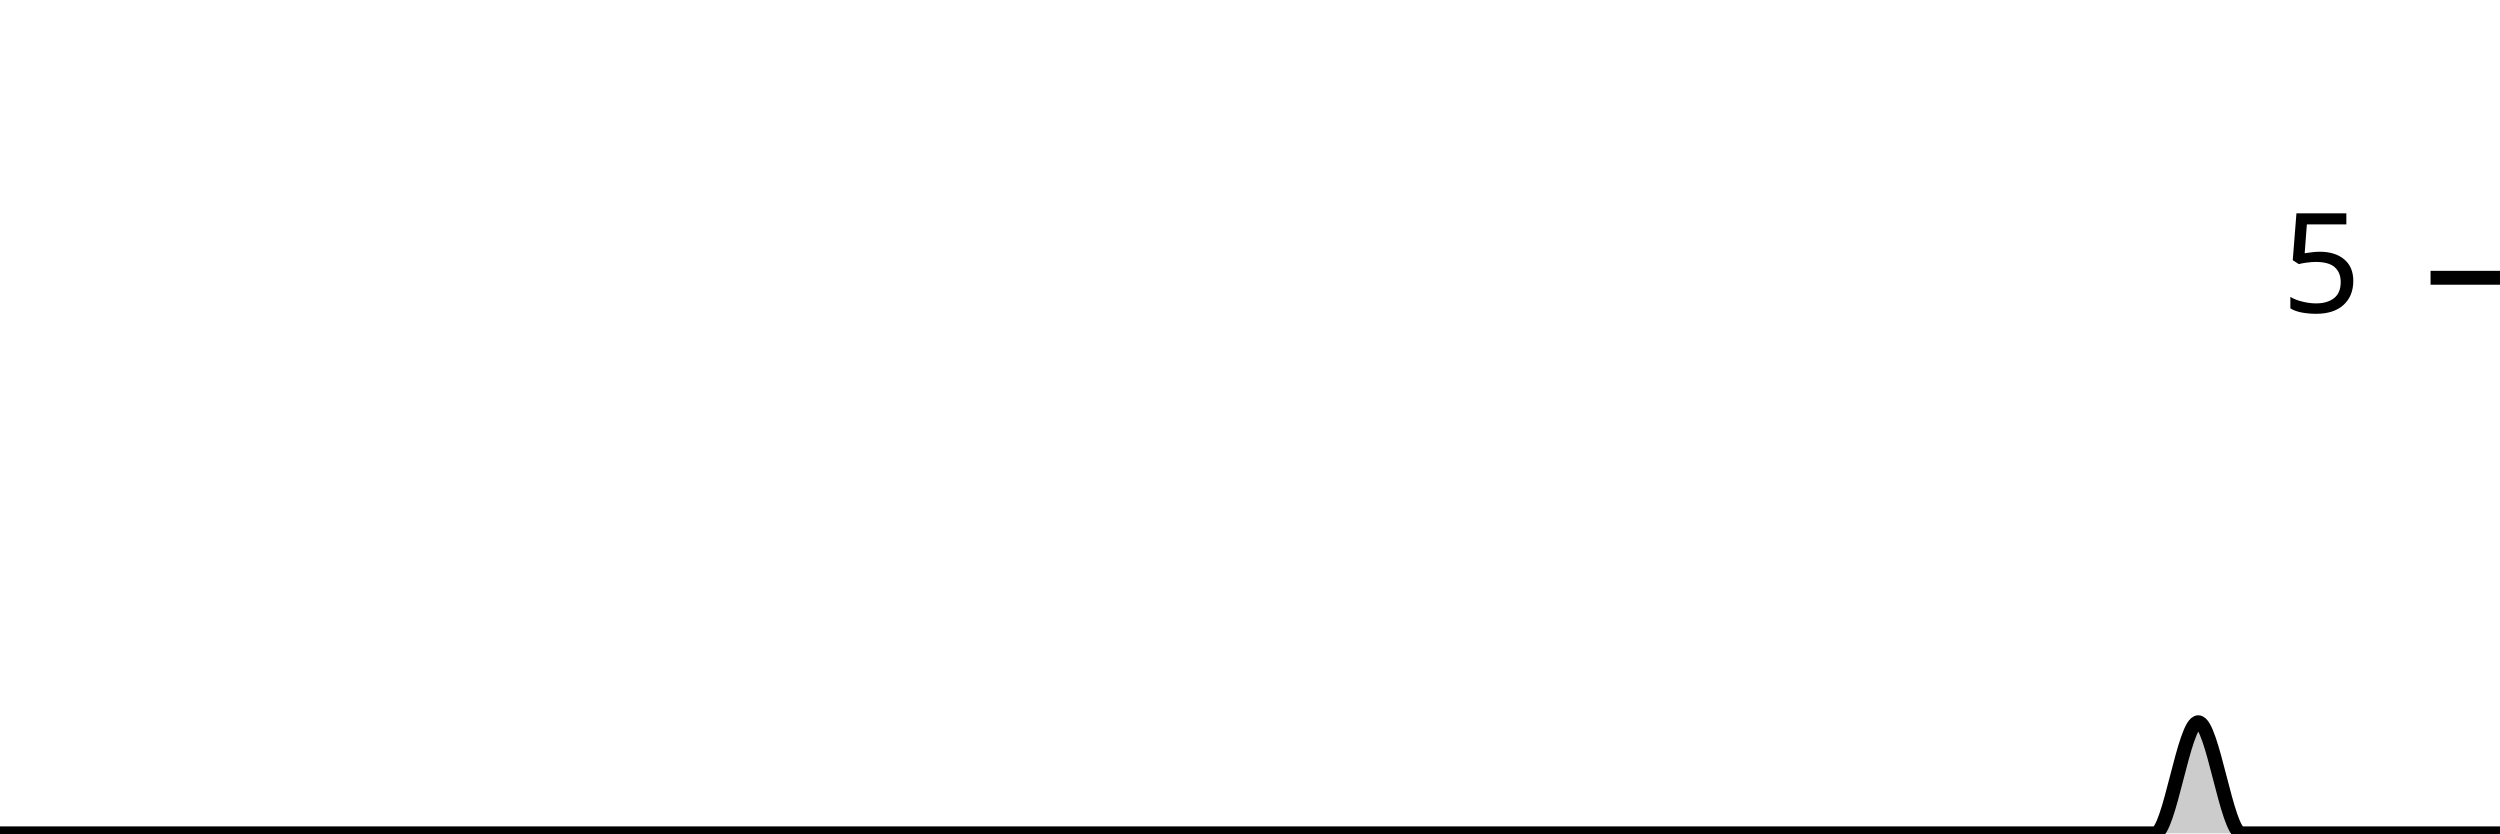
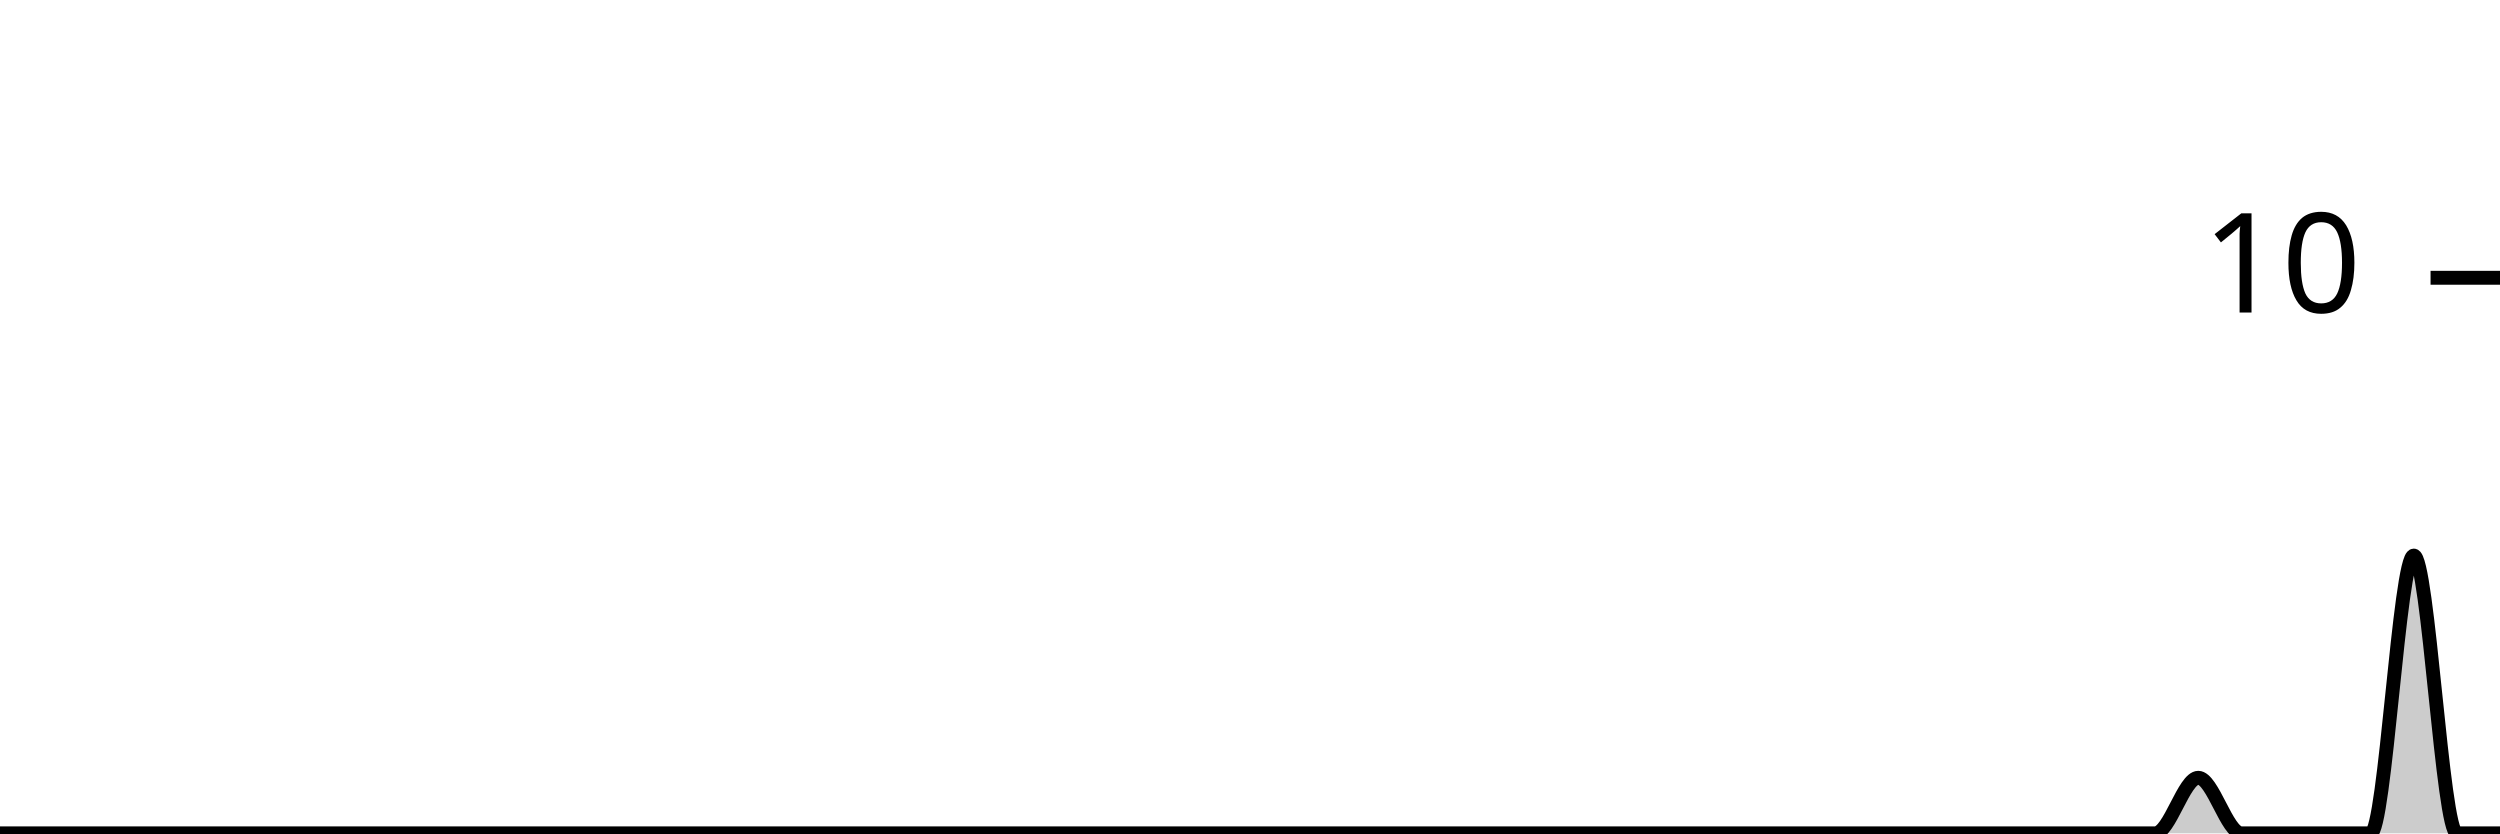
<svg xmlns="http://www.w3.org/2000/svg" viewBox="0 0 180 60">
  <g transform="translate(0,20)">
-     <path class="area" fill="rgba(0, 0, 0, 0.2)" d="M0,40C1.034,40,2.069,40,3.103,40C4.138,40,5.172,40,6.207,40C7.241,40,8.276,40,9.31,40C10.345,40,11.379,40,12.414,40C13.448,40,14.483,40,15.517,40C16.552,40,17.586,40,18.621,40C19.655,40,20.69,40,21.724,40C22.759,40,23.793,40,24.828,40C25.862,40,26.897,40,27.931,40C28.966,40,30,40,31.034,40C32.069,40,33.103,40,34.138,40C35.172,40,36.207,40,37.241,40C38.276,40,39.31,40,40.345,40C41.379,40,42.414,40,43.448,40C44.483,40,45.517,40,46.552,40C47.586,40,48.621,40,49.655,40C50.69,40,51.724,40,52.759,40C53.793,40,54.828,40,55.862,40C56.897,40,57.931,40,58.966,40C60,40,61.034,40,62.069,40C63.103,40,64.138,40,65.172,40C66.207,40,67.241,40,68.276,40C69.31,40,70.345,40,71.379,40C72.414,40,73.448,40,74.483,40C75.517,40,76.552,40,77.586,40C78.621,40,79.655,40,80.69,40C81.724,40,82.759,40,83.793,40C84.828,40,85.862,40,86.897,40C87.931,40,88.966,40,90,40C91.034,40,92.069,40,93.103,40C94.138,40,95.172,40,96.207,40C97.241,40,98.276,40,99.31,40C100.345,40,101.379,40,102.414,40C103.448,40,104.483,40,105.517,40C106.552,40,107.586,40,108.621,40C109.655,40,110.69,40,111.724,40C112.759,40,113.793,40,114.828,40C115.862,40,116.897,40,117.931,40C118.966,40,120,40,121.034,40C122.069,40,123.103,40,124.138,40C125.172,40,126.207,40,127.241,40C128.276,40,129.31,40,130.345,40C131.379,40,132.414,40,133.448,40C134.483,40,135.517,40,136.552,40C137.586,40,138.621,40,139.655,40C140.69,40,141.724,40,142.759,40C143.793,40,144.828,40,145.862,40C146.897,40,147.931,40,148.966,40C150,40,151.034,40,152.069,40C153.103,40,154.138,40,155.172,40C156.207,40,157.241,32,158.276,32C159.31,32,160.345,40,161.379,40C162.414,40,163.448,40,164.483,40C165.517,40,166.552,40,167.586,40C168.621,40,169.655,40,170.69,40C171.724,40,172.759,40,173.793,40C174.828,40,175.862,40,176.897,40C177.931,40,178.966,40,180,40L180,40C178.966,40,177.931,40,176.897,40C175.862,40,174.828,40,173.793,40C172.759,40,171.724,40,170.69,40C169.655,40,168.621,40,167.586,40C166.552,40,165.517,40,164.483,40C163.448,40,162.414,40,161.379,40C160.345,40,159.31,40,158.276,40C157.241,40,156.207,40,155.172,40C154.138,40,153.103,40,152.069,40C151.034,40,150,40,148.966,40C147.931,40,146.897,40,145.862,40C144.828,40,143.793,40,142.759,40C141.724,40,140.69,40,139.655,40C138.621,40,137.586,40,136.552,40C135.517,40,134.483,40,133.448,40C132.414,40,131.379,40,130.345,40C129.31,40,128.276,40,127.241,40C126.207,40,125.172,40,124.138,40C123.103,40,122.069,40,121.034,40C120,40,118.966,40,117.931,40C116.897,40,115.862,40,114.828,40C113.793,40,112.759,40,111.724,40C110.69,40,109.655,40,108.621,40C107.586,40,106.552,40,105.517,40C104.483,40,103.448,40,102.414,40C101.379,40,100.345,40,99.31,40C98.276,40,97.241,40,96.207,40C95.172,40,94.138,40,93.103,40C92.069,40,91.034,40,90,40C88.966,40,87.931,40,86.897,40C85.862,40,84.828,40,83.793,40C82.759,40,81.724,40,80.69,40C79.655,40,78.621,40,77.586,40C76.552,40,75.517,40,74.483,40C73.448,40,72.414,40,71.379,40C70.345,40,69.31,40,68.276,40C67.241,40,66.207,40,65.172,40C64.138,40,63.103,40,62.069,40C61.034,40,60,40,58.966,40C57.931,40,56.897,40,55.862,40C54.828,40,53.793,40,52.759,40C51.724,40,50.69,40,49.655,40C48.621,40,47.586,40,46.552,40C45.517,40,44.483,40,43.448,40C42.414,40,41.379,40,40.345,40C39.31,40,38.276,40,37.241,40C36.207,40,35.172,40,34.138,40C33.103,40,32.069,40,31.034,40C30,40,28.966,40,27.931,40C26.897,40,25.862,40,24.828,40C23.793,40,22.759,40,21.724,40C20.69,40,19.655,40,18.621,40C17.586,40,16.552,40,15.517,40C14.483,40,13.448,40,12.414,40C11.379,40,10.345,40,9.31,40C8.276,40,7.241,40,6.207,40C5.172,40,4.138,40,3.103,40C2.069,40,1.034,40,0,40Z" />
-     <path class="line" stroke="black" fill="none" d="M0,40C1.034,40,2.069,40,3.103,40C4.138,40,5.172,40,6.207,40C7.241,40,8.276,40,9.31,40C10.345,40,11.379,40,12.414,40C13.448,40,14.483,40,15.517,40C16.552,40,17.586,40,18.621,40C19.655,40,20.69,40,21.724,40C22.759,40,23.793,40,24.828,40C25.862,40,26.897,40,27.931,40C28.966,40,30,40,31.034,40C32.069,40,33.103,40,34.138,40C35.172,40,36.207,40,37.241,40C38.276,40,39.31,40,40.345,40C41.379,40,42.414,40,43.448,40C44.483,40,45.517,40,46.552,40C47.586,40,48.621,40,49.655,40C50.69,40,51.724,40,52.759,40C53.793,40,54.828,40,55.862,40C56.897,40,57.931,40,58.966,40C60,40,61.034,40,62.069,40C63.103,40,64.138,40,65.172,40C66.207,40,67.241,40,68.276,40C69.31,40,70.345,40,71.379,40C72.414,40,73.448,40,74.483,40C75.517,40,76.552,40,77.586,40C78.621,40,79.655,40,80.69,40C81.724,40,82.759,40,83.793,40C84.828,40,85.862,40,86.897,40C87.931,40,88.966,40,90,40C91.034,40,92.069,40,93.103,40C94.138,40,95.172,40,96.207,40C97.241,40,98.276,40,99.31,40C100.345,40,101.379,40,102.414,40C103.448,40,104.483,40,105.517,40C106.552,40,107.586,40,108.621,40C109.655,40,110.69,40,111.724,40C112.759,40,113.793,40,114.828,40C115.862,40,116.897,40,117.931,40C118.966,40,120,40,121.034,40C122.069,40,123.103,40,124.138,40C125.172,40,126.207,40,127.241,40C128.276,40,129.31,40,130.345,40C131.379,40,132.414,40,133.448,40C134.483,40,135.517,40,136.552,40C137.586,40,138.621,40,139.655,40C140.69,40,141.724,40,142.759,40C143.793,40,144.828,40,145.862,40C146.897,40,147.931,40,148.966,40C150,40,151.034,40,152.069,40C153.103,40,154.138,40,155.172,40C156.207,40,157.241,32,158.276,32C159.31,32,160.345,40,161.379,40C162.414,40,163.448,40,164.483,40C165.517,40,166.552,40,167.586,40C168.621,40,169.655,40,170.69,40C171.724,40,172.759,40,173.793,40C174.828,40,175.862,40,176.897,40C177.931,40,178.966,40,180,40" />
+     <path class="area" fill="rgba(0, 0, 0, 0.2)" d="M0,40C1.034,40,2.069,40,3.103,40C4.138,40,5.172,40,6.207,40C7.241,40,8.276,40,9.31,40C10.345,40,11.379,40,12.414,40C13.448,40,14.483,40,15.517,40C16.552,40,17.586,40,18.621,40C19.655,40,20.69,40,21.724,40C22.759,40,23.793,40,24.828,40C25.862,40,26.897,40,27.931,40C28.966,40,30,40,31.034,40C32.069,40,33.103,40,34.138,40C35.172,40,36.207,40,37.241,40C38.276,40,39.31,40,40.345,40C41.379,40,42.414,40,43.448,40C44.483,40,45.517,40,46.552,40C47.586,40,48.621,40,49.655,40C50.69,40,51.724,40,52.759,40C53.793,40,54.828,40,55.862,40C56.897,40,57.931,40,58.966,40C60,40,61.034,40,62.069,40C63.103,40,64.138,40,65.172,40C66.207,40,67.241,40,68.276,40C69.31,40,70.345,40,71.379,40C72.414,40,73.448,40,74.483,40C75.517,40,76.552,40,77.586,40C78.621,40,79.655,40,80.69,40C81.724,40,82.759,40,83.793,40C84.828,40,85.862,40,86.897,40C87.931,40,88.966,40,90,40C91.034,40,92.069,40,93.103,40C94.138,40,95.172,40,96.207,40C97.241,40,98.276,40,99.31,40C100.345,40,101.379,40,102.414,40C103.448,40,104.483,40,105.517,40C106.552,40,107.586,40,108.621,40C109.655,40,110.69,40,111.724,40C112.759,40,113.793,40,114.828,40C115.862,40,116.897,40,117.931,40C118.966,40,120,40,121.034,40C122.069,40,123.103,40,124.138,40C125.172,40,126.207,40,127.241,40C128.276,40,129.31,40,130.345,40C131.379,40,132.414,40,133.448,40C134.483,40,135.517,40,136.552,40C137.586,40,138.621,40,139.655,40C140.69,40,141.724,40,142.759,40C143.793,40,144.828,40,145.862,40C146.897,40,147.931,40,148.966,40C150,40,151.034,40,152.069,40C153.103,40,154.138,40,155.172,40C156.207,40,157.241,36,158.276,36C159.31,36,160.345,40,161.379,40C162.414,40,163.448,40,164.483,40C165.517,40,166.552,40,167.586,40C168.621,40,169.655,40,170.69,40C171.724,40,172.759,20,173.793,20C174.828,20,175.862,40,176.897,40C177.931,40,178.966,40,180,40L180,40C178.966,40,177.931,40,176.897,40C175.862,40,174.828,40,173.793,40C172.759,40,171.724,40,170.69,40C169.655,40,168.621,40,167.586,40C166.552,40,165.517,40,164.483,40C163.448,40,162.414,40,161.379,40C160.345,40,159.31,40,158.276,40C157.241,40,156.207,40,155.172,40C154.138,40,153.103,40,152.069,40C151.034,40,150,40,148.966,40C147.931,40,146.897,40,145.862,40C144.828,40,143.793,40,142.759,40C141.724,40,140.69,40,139.655,40C138.621,40,137.586,40,136.552,40C135.517,40,134.483,40,133.448,40C132.414,40,131.379,40,130.345,40C129.31,40,128.276,40,127.241,40C126.207,40,125.172,40,124.138,40C123.103,40,122.069,40,121.034,40C120,40,118.966,40,117.931,40C116.897,40,115.862,40,114.828,40C113.793,40,112.759,40,111.724,40C110.69,40,109.655,40,108.621,40C107.586,40,106.552,40,105.517,40C104.483,40,103.448,40,102.414,40C101.379,40,100.345,40,99.31,40C98.276,40,97.241,40,96.207,40C95.172,40,94.138,40,93.103,40C92.069,40,91.034,40,90,40C88.966,40,87.931,40,86.897,40C85.862,40,84.828,40,83.793,40C82.759,40,81.724,40,80.69,40C79.655,40,78.621,40,77.586,40C76.552,40,75.517,40,74.483,40C73.448,40,72.414,40,71.379,40C70.345,40,69.31,40,68.276,40C67.241,40,66.207,40,65.172,40C64.138,40,63.103,40,62.069,40C61.034,40,60,40,58.966,40C57.931,40,56.897,40,55.862,40C54.828,40,53.793,40,52.759,40C51.724,40,50.69,40,49.655,40C48.621,40,47.586,40,46.552,40C45.517,40,44.483,40,43.448,40C42.414,40,41.379,40,40.345,40C39.31,40,38.276,40,37.241,40C36.207,40,35.172,40,34.138,40C33.103,40,32.069,40,31.034,40C30,40,28.966,40,27.931,40C26.897,40,25.862,40,24.828,40C23.793,40,22.759,40,21.724,40C20.69,40,19.655,40,18.621,40C17.586,40,16.552,40,15.517,40C14.483,40,13.448,40,12.414,40C11.379,40,10.345,40,9.31,40C8.276,40,7.241,40,6.207,40C5.172,40,4.138,40,3.103,40C2.069,40,1.034,40,0,40Z" />
+     <path class="line" stroke="black" fill="none" d="M0,40C1.034,40,2.069,40,3.103,40C4.138,40,5.172,40,6.207,40C7.241,40,8.276,40,9.31,40C10.345,40,11.379,40,12.414,40C13.448,40,14.483,40,15.517,40C16.552,40,17.586,40,18.621,40C19.655,40,20.69,40,21.724,40C22.759,40,23.793,40,24.828,40C25.862,40,26.897,40,27.931,40C28.966,40,30,40,31.034,40C32.069,40,33.103,40,34.138,40C35.172,40,36.207,40,37.241,40C38.276,40,39.31,40,40.345,40C41.379,40,42.414,40,43.448,40C44.483,40,45.517,40,46.552,40C47.586,40,48.621,40,49.655,40C50.69,40,51.724,40,52.759,40C53.793,40,54.828,40,55.862,40C56.897,40,57.931,40,58.966,40C60,40,61.034,40,62.069,40C63.103,40,64.138,40,65.172,40C66.207,40,67.241,40,68.276,40C69.31,40,70.345,40,71.379,40C72.414,40,73.448,40,74.483,40C75.517,40,76.552,40,77.586,40C78.621,40,79.655,40,80.69,40C81.724,40,82.759,40,83.793,40C84.828,40,85.862,40,86.897,40C87.931,40,88.966,40,90,40C91.034,40,92.069,40,93.103,40C94.138,40,95.172,40,96.207,40C97.241,40,98.276,40,99.31,40C100.345,40,101.379,40,102.414,40C103.448,40,104.483,40,105.517,40C106.552,40,107.586,40,108.621,40C109.655,40,110.69,40,111.724,40C112.759,40,113.793,40,114.828,40C115.862,40,116.897,40,117.931,40C118.966,40,120,40,121.034,40C122.069,40,123.103,40,124.138,40C125.172,40,126.207,40,127.241,40C128.276,40,129.31,40,130.345,40C131.379,40,132.414,40,133.448,40C134.483,40,135.517,40,136.552,40C137.586,40,138.621,40,139.655,40C140.69,40,141.724,40,142.759,40C143.793,40,144.828,40,145.862,40C146.897,40,147.931,40,148.966,40C150,40,151.034,40,152.069,40C153.103,40,154.138,40,155.172,40C156.207,40,157.241,36,158.276,36C159.31,36,160.345,40,161.379,40C162.414,40,163.448,40,164.483,40C165.517,40,166.552,40,167.586,40C168.621,40,169.655,40,170.69,40C171.724,40,172.759,20,173.793,20C174.828,20,175.862,40,176.897,40C177.931,40,178.966,40,180,40" />
    <path class="axis-ceiling" stroke-width="1" stroke="black" fill="none" d="M175,0L180,0" />
-     <text class="axis-ceiling-label" font-family="sans-serif" text-anchor="end" font-size="10px" x="170" y="2.5">5</text>
+     <text class="axis-ceiling-label" font-family="sans-serif" text-anchor="end" font-size="10px" x="170" y="2.5">10</text>
  </g>
</svg>
